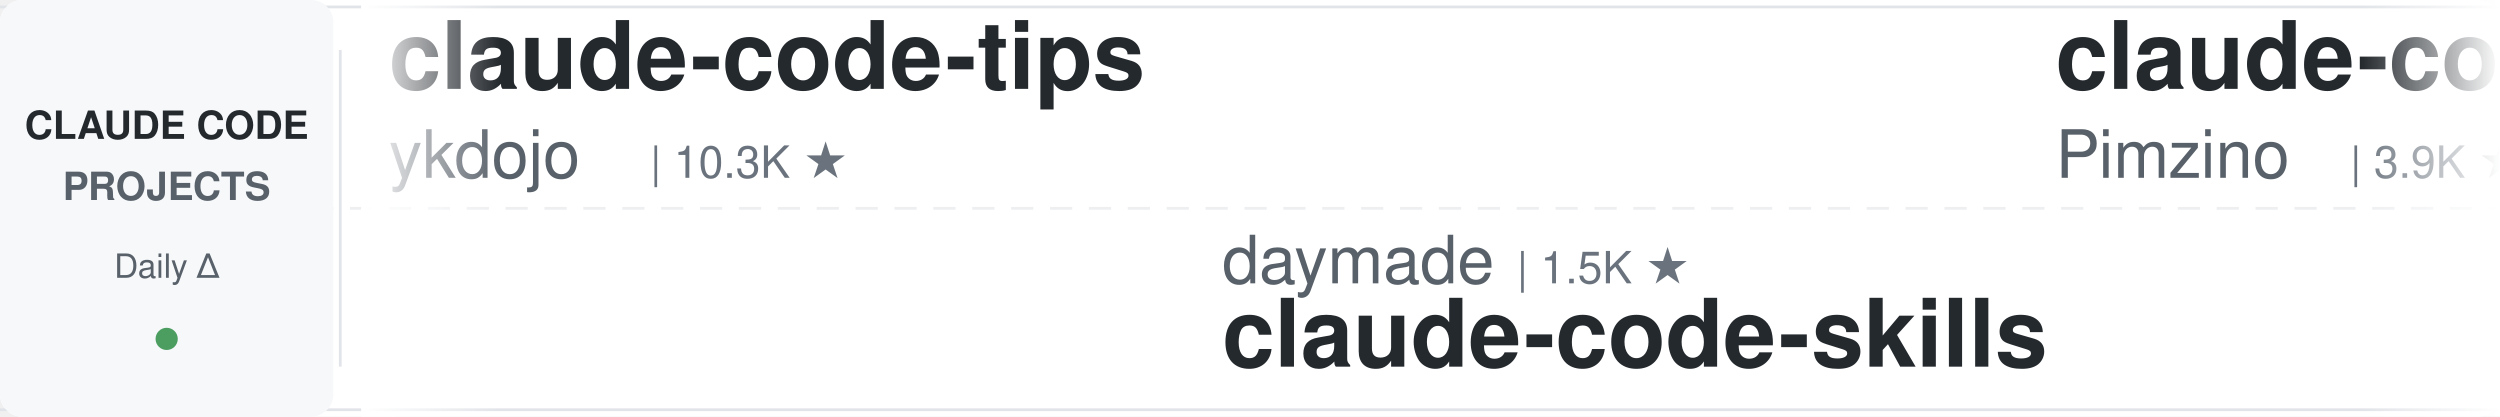
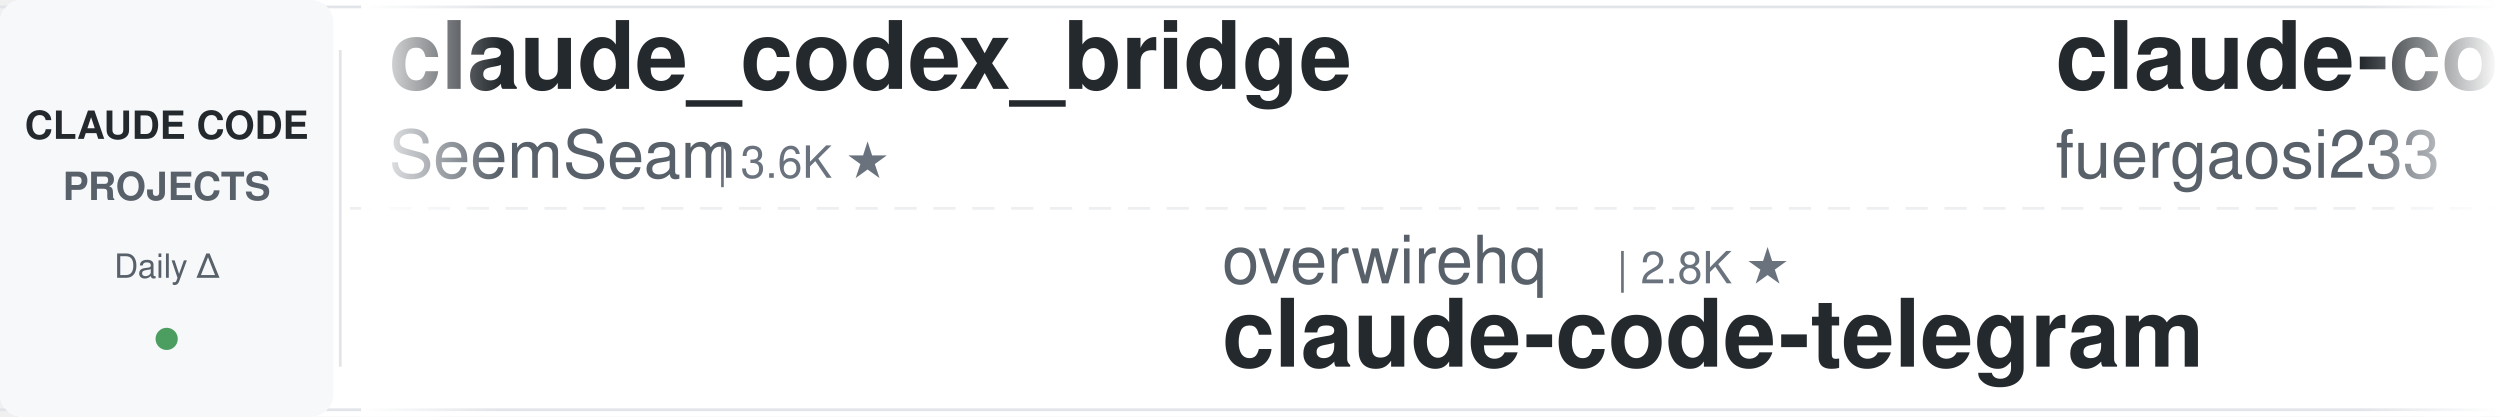
<svg xmlns="http://www.w3.org/2000/svg" width="900" height="150">
  <defs>
    <linearGradient id="leftFade" x1="0%" y1="0%" x2="100%" y2="0%">
      <stop offset="0%" style="stop-color:#ffffff;stop-opacity:1" />
      <stop offset="100%" style="stop-color:#ffffff;stop-opacity:0" />
    </linearGradient>
    <linearGradient id="rightFade" x1="0%" y1="0%" x2="100%" y2="0%">
      <stop offset="0%" style="stop-color:#ffffff;stop-opacity:0" />
      <stop offset="100%" style="stop-color:#ffffff;stop-opacity:1" />
    </linearGradient>
  </defs>
  <rect width="900" height="150" fill="#ffffff" rx="8" />
  <rect x="0" y="2" width="900" height="1" fill="#e1e4e8" />
  <rect x="0" y="147" width="900" height="1" fill="#e1e4e8" />
  <line x1="0" y1="75" x2="900" y2="75" stroke="#e1e4e8" stroke-width="1" stroke-dasharray="8 6" opacity="0.6" />
  <rect x="0" y="0" width="120" height="150" fill="#f6f8fa" rx="8" />
  <text x="60" y="50" font-family="-apple-system, BlinkMacSystemFont, 'Segoe UI', Helvetica, Arial, sans-serif" font-size="14" font-weight="600" fill="#24292e" text-anchor="middle">CLAUDE CODE</text>
  <text x="60" y="72" font-family="-apple-system, BlinkMacSystemFont, 'Segoe UI', Helvetica, Arial, sans-serif" font-size="14" font-weight="600" fill="#586069" text-anchor="middle">PROJECTS</text>
  <text x="60" y="100" font-family="-apple-system, BlinkMacSystemFont, 'Segoe UI', Helvetica, Arial, sans-serif" font-size="12" font-weight="500" fill="#586069" text-anchor="middle">Daily Δ</text>
  <circle cx="60" cy="122" r="4" fill="#22863a" opacity="0.8" />
  <rect x="122" y="18" width="1" height="114" fill="#e1e4e8" />
  <clipPath id="tickerClip">
    <rect x="130" y="0" width="770" height="150" />
  </clipPath>
  <g clip-path="url(#tickerClip)">
    <g id="tickerItems">
      <animateTransform attributeName="transform" attributeType="XML" type="translate" from="0 0" to="-3000 0" dur="54s" repeatCount="indefinite" />
      <g transform="translate(0, 0)">
-         <text x="140" y="32" font-family="-apple-system, BlinkMacSystemFont, 'Segoe UI', Helvetica, Arial, sans-serif" font-size="34" font-weight="600" fill="#24292e">claude-code-tips</text>
-         <text x="140" y="64" font-family="-apple-system, BlinkMacSystemFont, 'Segoe UI', Helvetica, Arial, sans-serif" font-size="24" font-weight="400" fill="#586069">ykdojo</text>
-         <text x="234" y="64" font-family="-apple-system, BlinkMacSystemFont, 'Segoe UI', Helvetica, Arial, sans-serif" font-size="16" font-weight="500" fill="#6a737d">| 10.3K ★</text>
+         <text x="140" y="32" font-family="-apple-system, BlinkMacSystemFont, 'Segoe UI', Helvetica, Arial, sans-serif" font-size="34" font-weight="600" fill="#24292e">claude_codex_bridge</text>
+         <text x="140" y="64" font-family="-apple-system, BlinkMacSystemFont, 'Segoe UI', Helvetica, Arial, sans-serif" font-size="24" font-weight="400" fill="#586069">SeemSeam</text>
+         <text x="258" y="64" font-family="-apple-system, BlinkMacSystemFont, 'Segoe UI', Helvetica, Arial, sans-serif" font-size="16" font-weight="500" fill="#6a737d">| 3.6K ★</text>
      </g>
      <g transform="translate(300, 0)">
-         <text x="140" y="102" font-family="-apple-system, BlinkMacSystemFont, 'Segoe UI', Helvetica, Arial, sans-serif" font-size="24" font-weight="400" fill="#586069">daymade</text>
-         <text x="246" y="102" font-family="-apple-system, BlinkMacSystemFont, 'Segoe UI', Helvetica, Arial, sans-serif" font-size="16" font-weight="500" fill="#6a737d">| 1.5K ★</text>
-         <text x="140" y="132" font-family="-apple-system, BlinkMacSystemFont, 'Segoe UI', Helvetica, Arial, sans-serif" font-size="34" font-weight="600" fill="#24292e">claude-code-skills</text>
+         <text x="140" y="102" font-family="-apple-system, BlinkMacSystemFont, 'Segoe UI', Helvetica, Arial, sans-serif" font-size="24" font-weight="400" fill="#586069">overwirehq</text>
+         <text x="282" y="102" font-family="-apple-system, BlinkMacSystemFont, 'Segoe UI', Helvetica, Arial, sans-serif" font-size="16" font-weight="500" fill="#6a737d">| 2.8K ★</text>
+         <text x="140" y="132" font-family="-apple-system, BlinkMacSystemFont, 'Segoe UI', Helvetica, Arial, sans-serif" font-size="34" font-weight="600" fill="#24292e">claude-code-telegram</text>
      </g>
      <g transform="translate(600, 0)">
-         <text x="140" y="32" font-family="-apple-system, BlinkMacSystemFont, 'Segoe UI', Helvetica, Arial, sans-serif" font-size="34" font-weight="600" fill="#24292e">claude-code-spec-workflo...</text>
-         <text x="140" y="64" font-family="-apple-system, BlinkMacSystemFont, 'Segoe UI', Helvetica, Arial, sans-serif" font-size="24" font-weight="400" fill="#586069">Pimzino</text>
-         <text x="246" y="64" font-family="-apple-system, BlinkMacSystemFont, 'Segoe UI', Helvetica, Arial, sans-serif" font-size="16" font-weight="500" fill="#6a737d">| 3.9K ★</text>
+         <text x="140" y="32" font-family="-apple-system, BlinkMacSystemFont, 'Segoe UI', Helvetica, Arial, sans-serif" font-size="34" font-weight="600" fill="#24292e">claude-code-proxy</text>
+         <text x="140" y="64" font-family="-apple-system, BlinkMacSystemFont, 'Segoe UI', Helvetica, Arial, sans-serif" font-size="24" font-weight="400" fill="#586069">fuergaosi233</text>
+         <text x="306" y="64" font-family="-apple-system, BlinkMacSystemFont, 'Segoe UI', Helvetica, Arial, sans-serif" font-size="16" font-weight="500" fill="#6a737d">| 2.8K ★</text>
      </g>
      <g transform="translate(900, 0)">
-         <text x="140" y="102" font-family="-apple-system, BlinkMacSystemFont, 'Segoe UI', Helvetica, Arial, sans-serif" font-size="24" font-weight="400" fill="#586069">darcyegb</text>
-         <text x="258" y="102" font-family="-apple-system, BlinkMacSystemFont, 'Segoe UI', Helvetica, Arial, sans-serif" font-size="16" font-weight="500" fill="#6a737d">| 780 ★</text>
-         <text x="140" y="132" font-family="-apple-system, BlinkMacSystemFont, 'Segoe UI', Helvetica, Arial, sans-serif" font-size="34" font-weight="600" fill="#24292e">ClaudeCodeAgents</text>
+         <text x="140" y="102" font-family="-apple-system, BlinkMacSystemFont, 'Segoe UI', Helvetica, Arial, sans-serif" font-size="24" font-weight="400" fill="#586069">ponponon</text>
+         <text x="258" y="102" font-family="-apple-system, BlinkMacSystemFont, 'Segoe UI', Helvetica, Arial, sans-serif" font-size="16" font-weight="500" fill="#6a737d">| 2.3K ★</text>
+         <text x="140" y="132" font-family="-apple-system, BlinkMacSystemFont, 'Segoe UI', Helvetica, Arial, sans-serif" font-size="34" font-weight="600" fill="#24292e">claude_code_src</text>
      </g>
      <g transform="translate(1200, 0)">
-         <text x="140" y="32" font-family="-apple-system, BlinkMacSystemFont, 'Segoe UI', Helvetica, Arial, sans-serif" font-size="34" font-weight="600" fill="#24292e">awesome-claude-code-tool...</text>
-         <text x="140" y="64" font-family="-apple-system, BlinkMacSystemFont, 'Segoe UI', Helvetica, Arial, sans-serif" font-size="24" font-weight="400" fill="#586069">rohitg00</text>
-         <text x="258" y="64" font-family="-apple-system, BlinkMacSystemFont, 'Segoe UI', Helvetica, Arial, sans-serif" font-size="16" font-weight="500" fill="#6a737d">| 2.8K ★</text>
+         <text x="140" y="32" font-family="-apple-system, BlinkMacSystemFont, 'Segoe UI', Helvetica, Arial, sans-serif" font-size="34" font-weight="600" fill="#24292e">awesome-claude-code</text>
+         <text x="140" y="64" font-family="-apple-system, BlinkMacSystemFont, 'Segoe UI', Helvetica, Arial, sans-serif" font-size="24" font-weight="400" fill="#586069">jqueryscript</text>
+         <text x="306" y="64" font-family="-apple-system, BlinkMacSystemFont, 'Segoe UI', Helvetica, Arial, sans-serif" font-size="16" font-weight="500" fill="#6a737d">| 551 ★</text>
      </g>
      <g transform="translate(1500, 0)">
-         <text x="140" y="102" font-family="-apple-system, BlinkMacSystemFont, 'Segoe UI', Helvetica, Arial, sans-serif" font-size="24" font-weight="400" fill="#586069">wesammustafa</text>
-         <text x="306" y="102" font-family="-apple-system, BlinkMacSystemFont, 'Segoe UI', Helvetica, Arial, sans-serif" font-size="16" font-weight="500" fill="#6a737d">| 3.7K ★</text>
-         <text x="140" y="132" font-family="-apple-system, BlinkMacSystemFont, 'Segoe UI', Helvetica, Arial, sans-serif" font-size="34" font-weight="600" fill="#24292e">Claude-Code-Quest</text>
+         <text x="140" y="102" font-family="-apple-system, BlinkMacSystemFont, 'Segoe UI', Helvetica, Arial, sans-serif" font-size="24" font-weight="400" fill="#586069">shanraisshan</text>
+         <text x="306" y="102" font-family="-apple-system, BlinkMacSystemFont, 'Segoe UI', Helvetica, Arial, sans-serif" font-size="16" font-weight="500" fill="#6a737d">| 69.0K ★</text>
+         <text x="140" y="132" font-family="-apple-system, BlinkMacSystemFont, 'Segoe UI', Helvetica, Arial, sans-serif" font-size="34" font-weight="600" fill="#24292e">claude-code-best-practic...</text>
      </g>
      <g transform="translate(1800, 0)">
-         <text x="140" y="32" font-family="-apple-system, BlinkMacSystemFont, 'Segoe UI', Helvetica, Arial, sans-serif" font-size="34" font-weight="600" fill="#24292e">claude-code-history-view...</text>
-         <text x="140" y="64" font-family="-apple-system, BlinkMacSystemFont, 'Segoe UI', Helvetica, Arial, sans-serif" font-size="24" font-weight="400" fill="#586069">jhlee0409</text>
-         <text x="270" y="64" font-family="-apple-system, BlinkMacSystemFont, 'Segoe UI', Helvetica, Arial, sans-serif" font-size="16" font-weight="500" fill="#6a737d">| 2.3K ★</text>
+         <text x="140" y="32" font-family="-apple-system, BlinkMacSystemFont, 'Segoe UI', Helvetica, Arial, sans-serif" font-size="34" font-weight="600" fill="#24292e">claude-code-hub</text>
+         <text x="140" y="64" font-family="-apple-system, BlinkMacSystemFont, 'Segoe UI', Helvetica, Arial, sans-serif" font-size="24" font-weight="400" fill="#586069">ding113</text>
+         <text x="246" y="64" font-family="-apple-system, BlinkMacSystemFont, 'Segoe UI', Helvetica, Arial, sans-serif" font-size="16" font-weight="500" fill="#6a737d">| 3.4K ★</text>
      </g>
      <g transform="translate(2100, 0)">
-         <text x="140" y="102" font-family="-apple-system, BlinkMacSystemFont, 'Segoe UI', Helvetica, Arial, sans-serif" font-size="24" font-weight="400" fill="#586069">Windy3f3f3f3f</text>
-         <text x="318" y="102" font-family="-apple-system, BlinkMacSystemFont, 'Segoe UI', Helvetica, Arial, sans-serif" font-size="16" font-weight="500" fill="#6a737d">| 3.8K ★</text>
-         <text x="140" y="132" font-family="-apple-system, BlinkMacSystemFont, 'Segoe UI', Helvetica, Arial, sans-serif" font-size="34" font-weight="600" fill="#24292e">how-claude-code-works</text>
+         <text x="140" y="102" font-family="-apple-system, BlinkMacSystemFont, 'Segoe UI', Helvetica, Arial, sans-serif" font-size="24" font-weight="400" fill="#586069">lintsinghua</text>
+         <text x="294" y="102" font-family="-apple-system, BlinkMacSystemFont, 'Segoe UI', Helvetica, Arial, sans-serif" font-size="16" font-weight="500" fill="#6a737d">| 4.4K ★</text>
+         <text x="140" y="132" font-family="-apple-system, BlinkMacSystemFont, 'Segoe UI', Helvetica, Arial, sans-serif" font-size="34" font-weight="600" fill="#24292e">claude-code-book</text>
      </g>
      <g transform="translate(2400, 0)">
-         <text x="140" y="32" font-family="-apple-system, BlinkMacSystemFont, 'Segoe UI', Helvetica, Arial, sans-serif" font-size="34" font-weight="600" fill="#24292e">ClaudeCode-Portable</text>
-         <text x="140" y="64" font-family="-apple-system, BlinkMacSystemFont, 'Segoe UI', Helvetica, Arial, sans-serif" font-size="24" font-weight="400" fill="#586069">techjarves</text>
-         <text x="282" y="64" font-family="-apple-system, BlinkMacSystemFont, 'Segoe UI', Helvetica, Arial, sans-serif" font-size="16" font-weight="500" fill="#6a737d">| 1.6K ★</text>
+         <text x="140" y="32" font-family="-apple-system, BlinkMacSystemFont, 'Segoe UI', Helvetica, Arial, sans-serif" font-size="34" font-weight="600" fill="#24292e">claude-code-proxy</text>
+         <text x="140" y="64" font-family="-apple-system, BlinkMacSystemFont, 'Segoe UI', Helvetica, Arial, sans-serif" font-size="24" font-weight="400" fill="#586069">1rgs</text>
+         <text x="210" y="64" font-family="-apple-system, BlinkMacSystemFont, 'Segoe UI', Helvetica, Arial, sans-serif" font-size="16" font-weight="500" fill="#6a737d">| 3.8K ★</text>
      </g>
      <g transform="translate(2700, 0)">
-         <text x="140" y="102" font-family="-apple-system, BlinkMacSystemFont, 'Segoe UI', Helvetica, Arial, sans-serif" font-size="24" font-weight="400" fill="#586069">SeemSeam</text>
-         <text x="258" y="102" font-family="-apple-system, BlinkMacSystemFont, 'Segoe UI', Helvetica, Arial, sans-serif" font-size="16" font-weight="500" fill="#6a737d">| 3.6K ★</text>
-         <text x="140" y="132" font-family="-apple-system, BlinkMacSystemFont, 'Segoe UI', Helvetica, Arial, sans-serif" font-size="34" font-weight="600" fill="#24292e">claude_codex_bridge</text>
+         <text x="140" y="102" font-family="-apple-system, BlinkMacSystemFont, 'Segoe UI', Helvetica, Arial, sans-serif" font-size="24" font-weight="400" fill="#586069">andrew-kramer-inno</text>
+         <text x="378" y="102" font-family="-apple-system, BlinkMacSystemFont, 'Segoe UI', Helvetica, Arial, sans-serif" font-size="16" font-weight="500" fill="#6a737d">| 597 ★</text>
+         <text x="140" y="132" font-family="-apple-system, BlinkMacSystemFont, 'Segoe UI', Helvetica, Arial, sans-serif" font-size="34" font-weight="600" fill="#24292e">claude-code-source-build</text>
      </g>
      <g transform="translate(3000, 0)">
-         <text x="140" y="32" font-family="-apple-system, BlinkMacSystemFont, 'Segoe UI', Helvetica, Arial, sans-serif" font-size="34" font-weight="600" fill="#24292e">claude-code-tips</text>
-         <text x="140" y="64" font-family="-apple-system, BlinkMacSystemFont, 'Segoe UI', Helvetica, Arial, sans-serif" font-size="24" font-weight="400" fill="#586069">ykdojo</text>
-         <text x="234" y="64" font-family="-apple-system, BlinkMacSystemFont, 'Segoe UI', Helvetica, Arial, sans-serif" font-size="16" font-weight="500" fill="#6a737d">| 10.3K ★</text>
+         <text x="140" y="32" font-family="-apple-system, BlinkMacSystemFont, 'Segoe UI', Helvetica, Arial, sans-serif" font-size="34" font-weight="600" fill="#24292e">claude_codex_bridge</text>
+         <text x="140" y="64" font-family="-apple-system, BlinkMacSystemFont, 'Segoe UI', Helvetica, Arial, sans-serif" font-size="24" font-weight="400" fill="#586069">SeemSeam</text>
+         <text x="258" y="64" font-family="-apple-system, BlinkMacSystemFont, 'Segoe UI', Helvetica, Arial, sans-serif" font-size="16" font-weight="500" fill="#6a737d">| 3.6K ★</text>
      </g>
      <g transform="translate(3300, 0)">
-         <text x="140" y="102" font-family="-apple-system, BlinkMacSystemFont, 'Segoe UI', Helvetica, Arial, sans-serif" font-size="24" font-weight="400" fill="#586069">daymade</text>
-         <text x="246" y="102" font-family="-apple-system, BlinkMacSystemFont, 'Segoe UI', Helvetica, Arial, sans-serif" font-size="16" font-weight="500" fill="#6a737d">| 1.5K ★</text>
-         <text x="140" y="132" font-family="-apple-system, BlinkMacSystemFont, 'Segoe UI', Helvetica, Arial, sans-serif" font-size="34" font-weight="600" fill="#24292e">claude-code-skills</text>
+         <text x="140" y="102" font-family="-apple-system, BlinkMacSystemFont, 'Segoe UI', Helvetica, Arial, sans-serif" font-size="24" font-weight="400" fill="#586069">overwirehq</text>
+         <text x="282" y="102" font-family="-apple-system, BlinkMacSystemFont, 'Segoe UI', Helvetica, Arial, sans-serif" font-size="16" font-weight="500" fill="#6a737d">| 2.8K ★</text>
+         <text x="140" y="132" font-family="-apple-system, BlinkMacSystemFont, 'Segoe UI', Helvetica, Arial, sans-serif" font-size="34" font-weight="600" fill="#24292e">claude-code-telegram</text>
      </g>
      <g transform="translate(3600, 0)">
-         <text x="140" y="32" font-family="-apple-system, BlinkMacSystemFont, 'Segoe UI', Helvetica, Arial, sans-serif" font-size="34" font-weight="600" fill="#24292e">claude-code-spec-workflo...</text>
-         <text x="140" y="64" font-family="-apple-system, BlinkMacSystemFont, 'Segoe UI', Helvetica, Arial, sans-serif" font-size="24" font-weight="400" fill="#586069">Pimzino</text>
-         <text x="246" y="64" font-family="-apple-system, BlinkMacSystemFont, 'Segoe UI', Helvetica, Arial, sans-serif" font-size="16" font-weight="500" fill="#6a737d">| 3.9K ★</text>
+         <text x="140" y="32" font-family="-apple-system, BlinkMacSystemFont, 'Segoe UI', Helvetica, Arial, sans-serif" font-size="34" font-weight="600" fill="#24292e">claude-code-proxy</text>
+         <text x="140" y="64" font-family="-apple-system, BlinkMacSystemFont, 'Segoe UI', Helvetica, Arial, sans-serif" font-size="24" font-weight="400" fill="#586069">fuergaosi233</text>
+         <text x="306" y="64" font-family="-apple-system, BlinkMacSystemFont, 'Segoe UI', Helvetica, Arial, sans-serif" font-size="16" font-weight="500" fill="#6a737d">| 2.8K ★</text>
      </g>
      <g transform="translate(3900, 0)">
-         <text x="140" y="102" font-family="-apple-system, BlinkMacSystemFont, 'Segoe UI', Helvetica, Arial, sans-serif" font-size="24" font-weight="400" fill="#586069">darcyegb</text>
-         <text x="258" y="102" font-family="-apple-system, BlinkMacSystemFont, 'Segoe UI', Helvetica, Arial, sans-serif" font-size="16" font-weight="500" fill="#6a737d">| 780 ★</text>
-         <text x="140" y="132" font-family="-apple-system, BlinkMacSystemFont, 'Segoe UI', Helvetica, Arial, sans-serif" font-size="34" font-weight="600" fill="#24292e">ClaudeCodeAgents</text>
+         <text x="140" y="102" font-family="-apple-system, BlinkMacSystemFont, 'Segoe UI', Helvetica, Arial, sans-serif" font-size="24" font-weight="400" fill="#586069">ponponon</text>
+         <text x="258" y="102" font-family="-apple-system, BlinkMacSystemFont, 'Segoe UI', Helvetica, Arial, sans-serif" font-size="16" font-weight="500" fill="#6a737d">| 2.3K ★</text>
+         <text x="140" y="132" font-family="-apple-system, BlinkMacSystemFont, 'Segoe UI', Helvetica, Arial, sans-serif" font-size="34" font-weight="600" fill="#24292e">claude_code_src</text>
      </g>
    </g>
  </g>
  <rect x="130" y="0" width="50" height="150" fill="url(#leftFade)" />
  <rect x="850" y="0" width="50" height="150" fill="url(#rightFade)" />
</svg>
